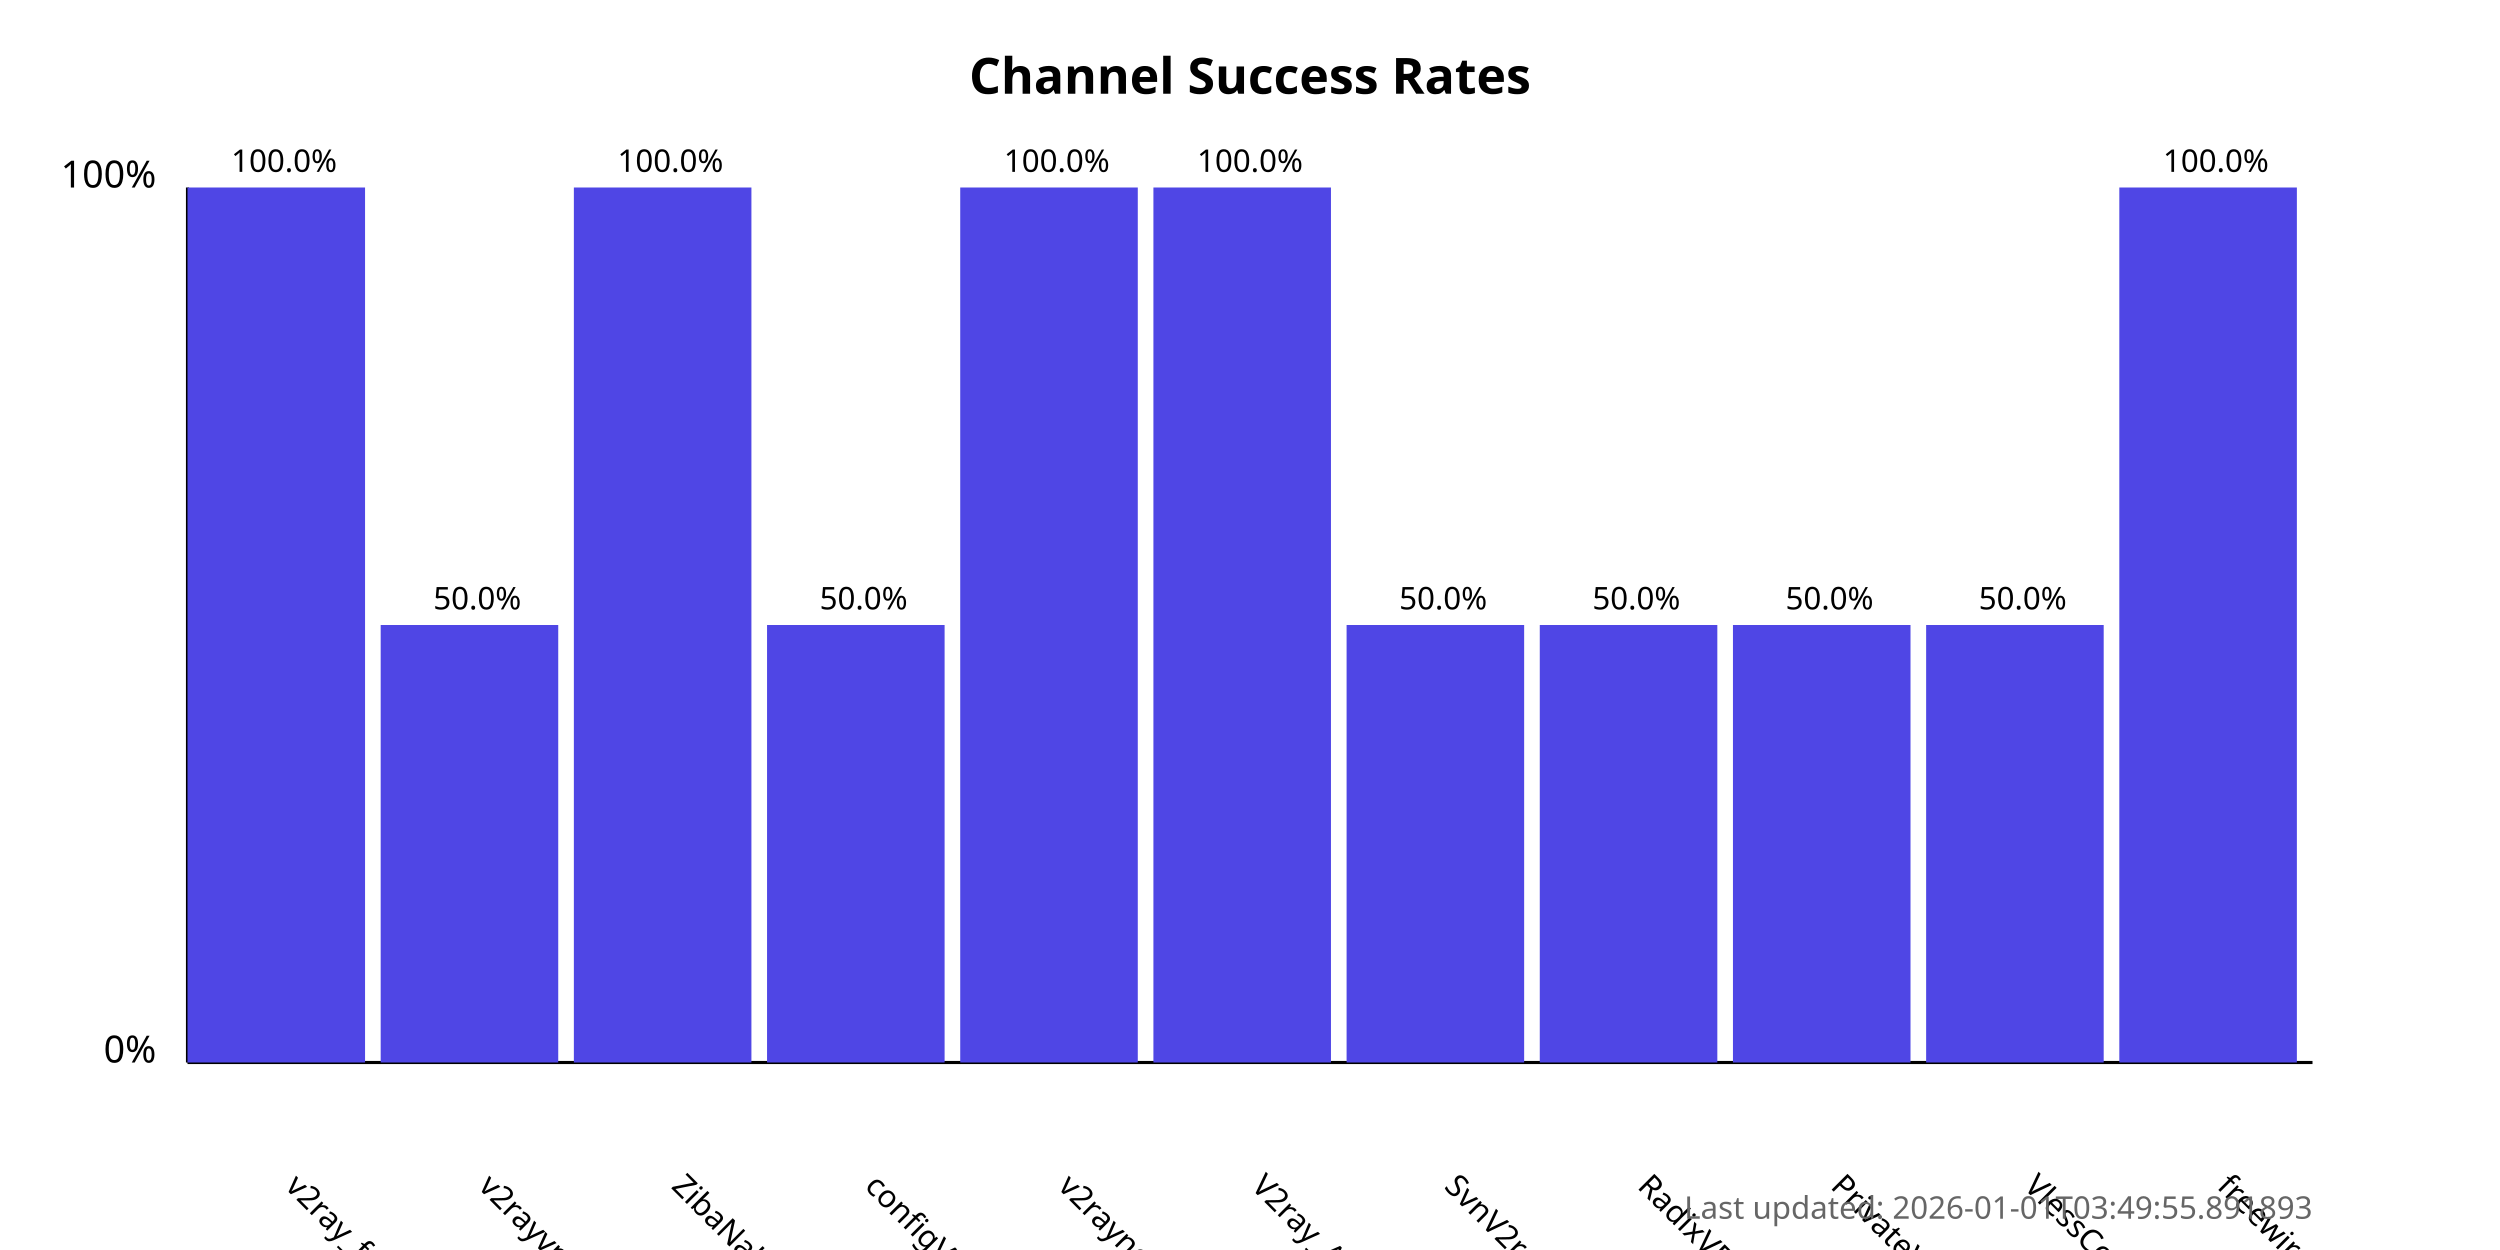
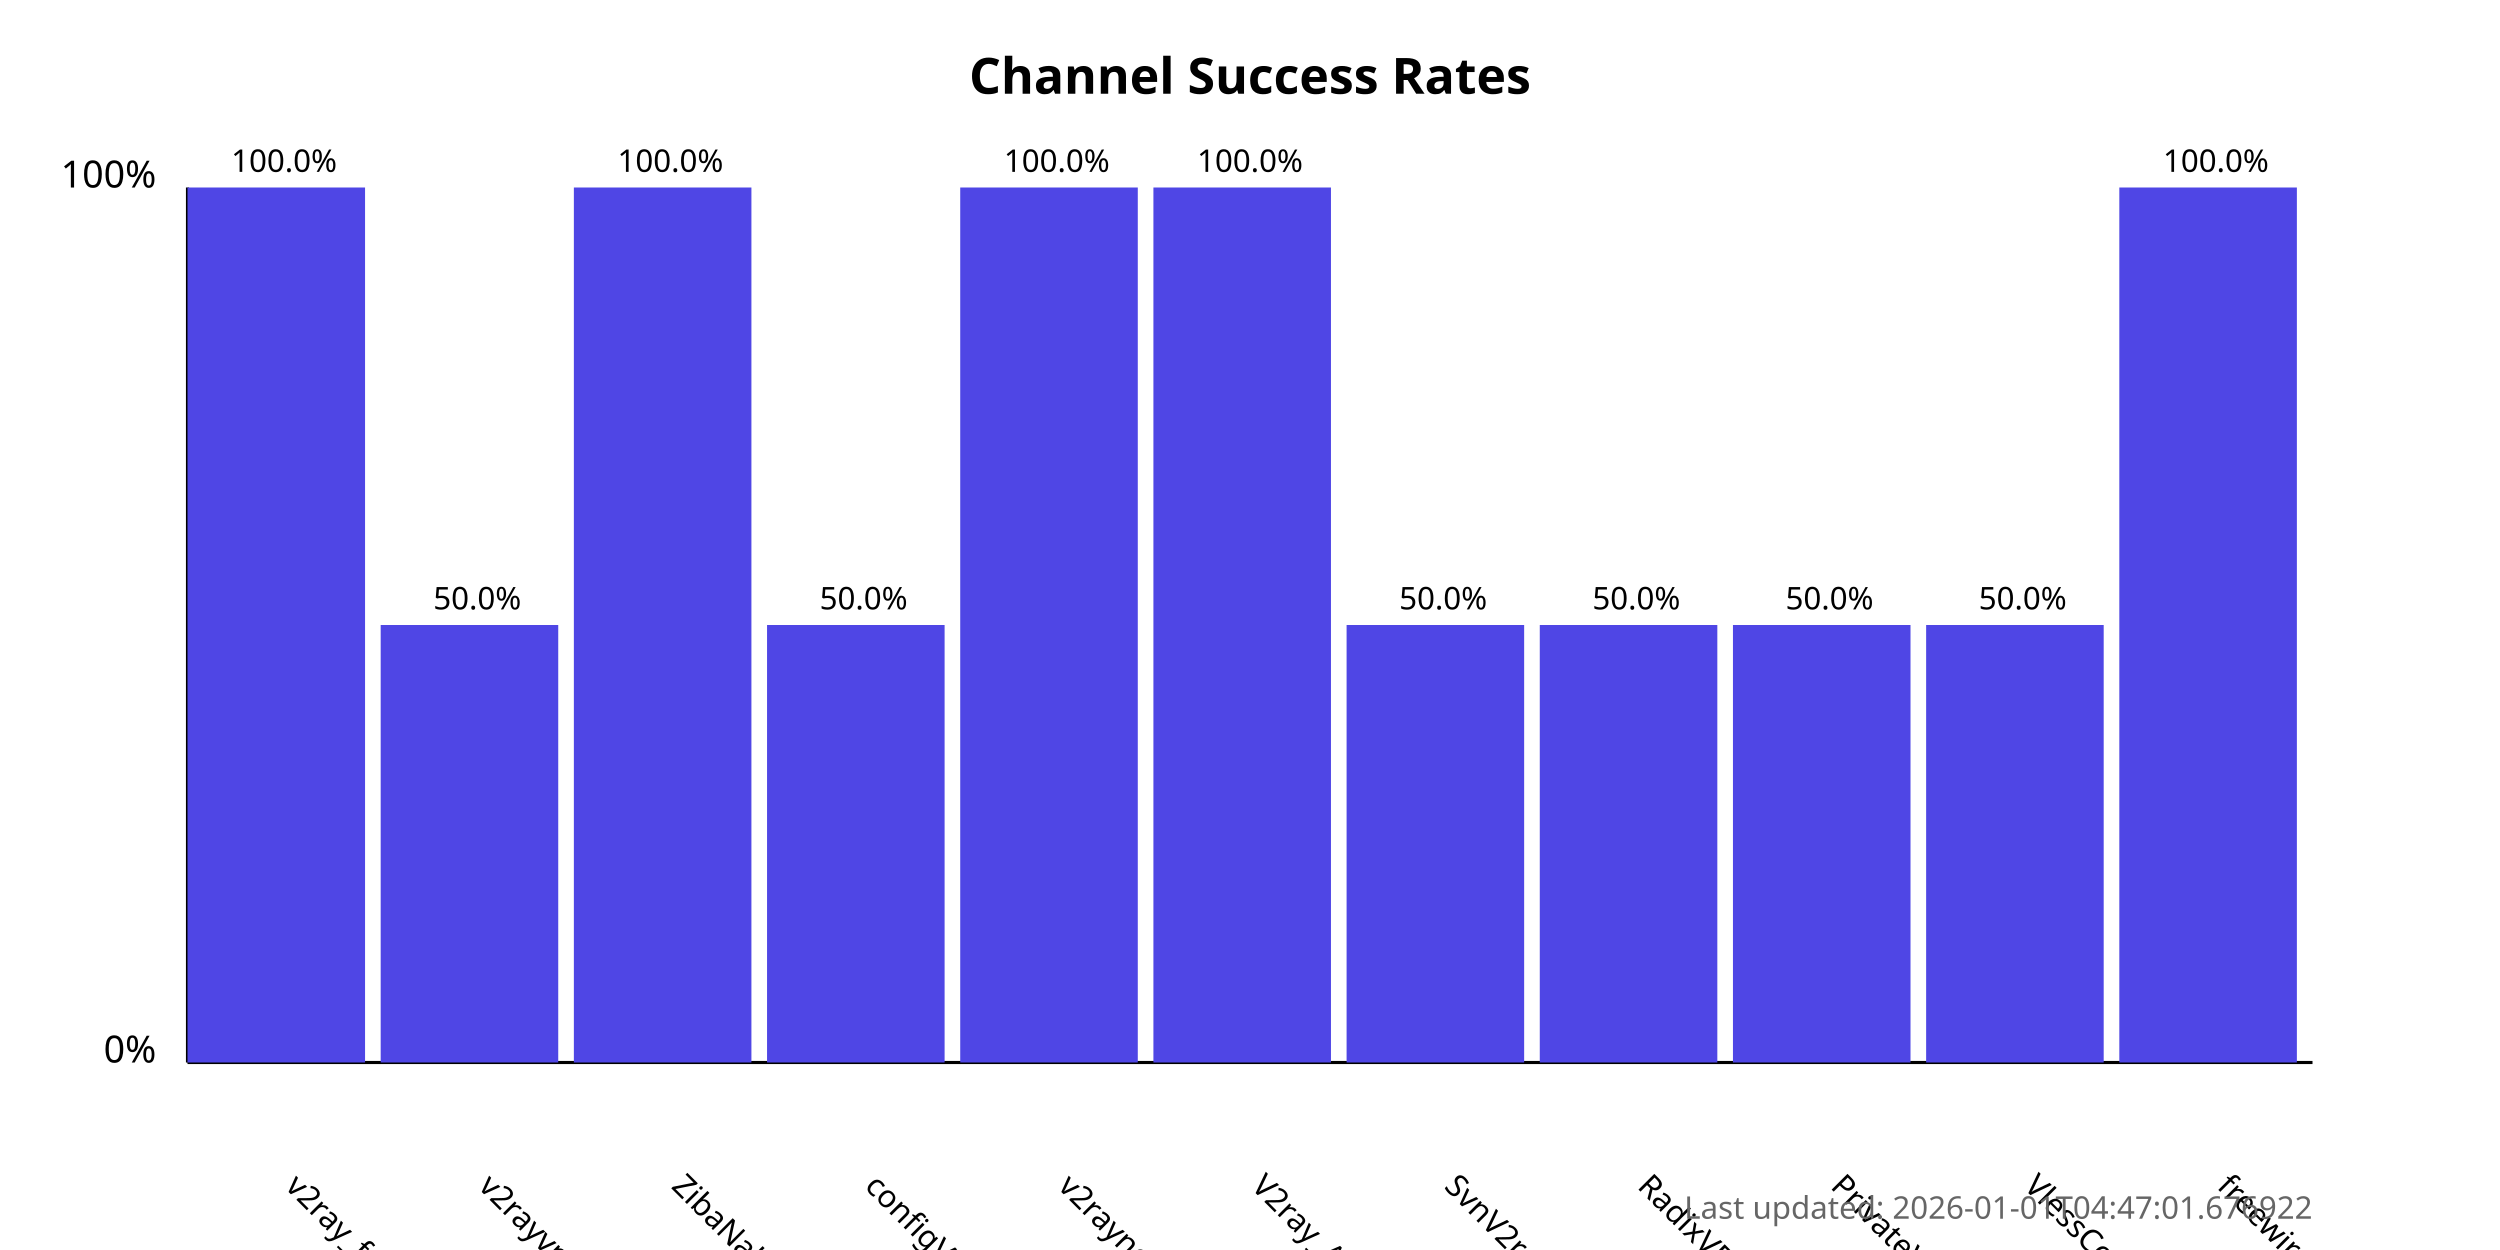
<svg xmlns="http://www.w3.org/2000/svg" width="800" height="400">
  <style>
            .chart-title { font: bold 16px sans-serif; }
            .axis-label { font: 12px sans-serif; }
            .tick-label { font: 10px sans-serif; }
            .bar { fill: #4f46e5; }
            .bar:hover { fill: #6366f1; }
            .timestamp { font: 10px sans-serif; fill: #666; }
        </style>
  <text x="400.0" y="30" text-anchor="middle" class="chart-title">
            Channel Success Rates
        </text>
  <line x1="60" y1="340" x2="60" y2="60" stroke="black" stroke-width="1" />
  <line x1="60" y1="340" x2="740" y2="340" stroke="black" stroke-width="1" />
  <text x="50" y="340" text-anchor="end" class="axis-label">0%</text>
  <text x="50" y="60" text-anchor="end" class="axis-label">100%</text>
  <g>
    <rect x="60" y="60.0" width="56.818" height="280.0" class="bar" />
    <text x="90.909" y="380" transform="rotate(45, 90.90909, 380)" text-anchor="start" class="tick-label">
                v2ray_free_conf
            </text>
    <text x="90.909" y="55.0" text-anchor="middle" class="tick-label">
                100.0%
            </text>
  </g>
  <g>
    <rect x="121.818" y="200.0" width="56.818" height="140.0" class="bar" />
    <text x="152.727" y="380" transform="rotate(45, 152.7273, 380)" text-anchor="start" class="tick-label">
                v2rayvpno
            </text>
    <text x="152.727" y="195.0" text-anchor="middle" class="tick-label">
                50.0%
            </text>
  </g>
  <g>
    <rect x="183.636" y="60.0" width="56.818" height="280.0" class="bar" />
    <text x="214.545" y="380" transform="rotate(45, 214.5455, 380)" text-anchor="start" class="tick-label">
                ZibaNabz
            </text>
    <text x="214.545" y="55.0" text-anchor="middle" class="tick-label">
                100.0%
            </text>
  </g>
  <g>
    <rect x="245.455" y="200.0" width="56.818" height="140.0" class="bar" />
    <text x="276.364" y="380" transform="rotate(45, 276.3636, 380)" text-anchor="start" class="tick-label">
                configV2rayForFree
            </text>
    <text x="276.364" y="195.0" text-anchor="middle" class="tick-label">
                50.0%
            </text>
  </g>
  <g>
    <rect x="307.273" y="60.0" width="56.818" height="280.0" class="bar" />
    <text x="338.182" y="380" transform="rotate(45, 338.1818, 380)" text-anchor="start" class="tick-label">
                v2rayngvpn
            </text>
    <text x="338.182" y="55.0" text-anchor="middle" class="tick-label">
                100.0%
            </text>
  </g>
  <g>
    <rect x="369.091" y="60.0" width="56.818" height="280.0" class="bar" />
    <text x="400.0" y="380" transform="rotate(45, 400.0, 380)" text-anchor="start" class="tick-label">
                V2ray_Alpha
            </text>
    <text x="400.0" y="55.0" text-anchor="middle" class="tick-label">
                100.0%
            </text>
  </g>
  <g>
    <rect x="430.909" y="200.0" width="56.818" height="140.0" class="bar" />
    <text x="461.818" y="380" transform="rotate(45, 461.8182, 380)" text-anchor="start" class="tick-label">
                SvnV2ray
            </text>
    <text x="461.818" y="195.0" text-anchor="middle" class="tick-label">
                50.0%
            </text>
  </g>
  <g>
    <rect x="492.727" y="200.0" width="56.818" height="140.0" class="bar" />
    <text x="523.636" y="380" transform="rotate(45, 523.6364, 380)" text-anchor="start" class="tick-label">
                RadixVPN
            </text>
    <text x="523.636" y="195.0" text-anchor="middle" class="tick-label">
                50.0%
            </text>
  </g>
  <g>
    <rect x="554.545" y="200.0" width="56.818" height="140.0" class="bar" />
    <text x="585.455" y="380" transform="rotate(45, 585.4545, 380)" text-anchor="start" class="tick-label">
                PrivateVPNs
            </text>
    <text x="585.455" y="195.0" text-anchor="middle" class="tick-label">
                50.0%
            </text>
  </g>
  <g>
    <rect x="616.364" y="200.0" width="56.818" height="140.0" class="bar" />
    <text x="647.273" y="380" transform="rotate(45, 647.2727, 380)" text-anchor="start" class="tick-label">
                VlessConfig
            </text>
    <text x="647.273" y="195.0" text-anchor="middle" class="tick-label">
                50.0%
            </text>
  </g>
  <g>
    <rect x="678.182" y="60.0" width="56.818" height="280.0" class="bar" />
    <text x="709.091" y="380" transform="rotate(45, 709.0909, 380)" text-anchor="start" class="tick-label">
                freewireguard
            </text>
    <text x="709.091" y="55.0" text-anchor="middle" class="tick-label">
                100.0%
            </text>
  </g>
  <text x="740" y="390" text-anchor="end" class="timestamp">
-             Last updated: 2026-01-01T03:49:55.891893
+             Last updated: 2026-01-01T04:47:01.676922
        </text>
</svg>
